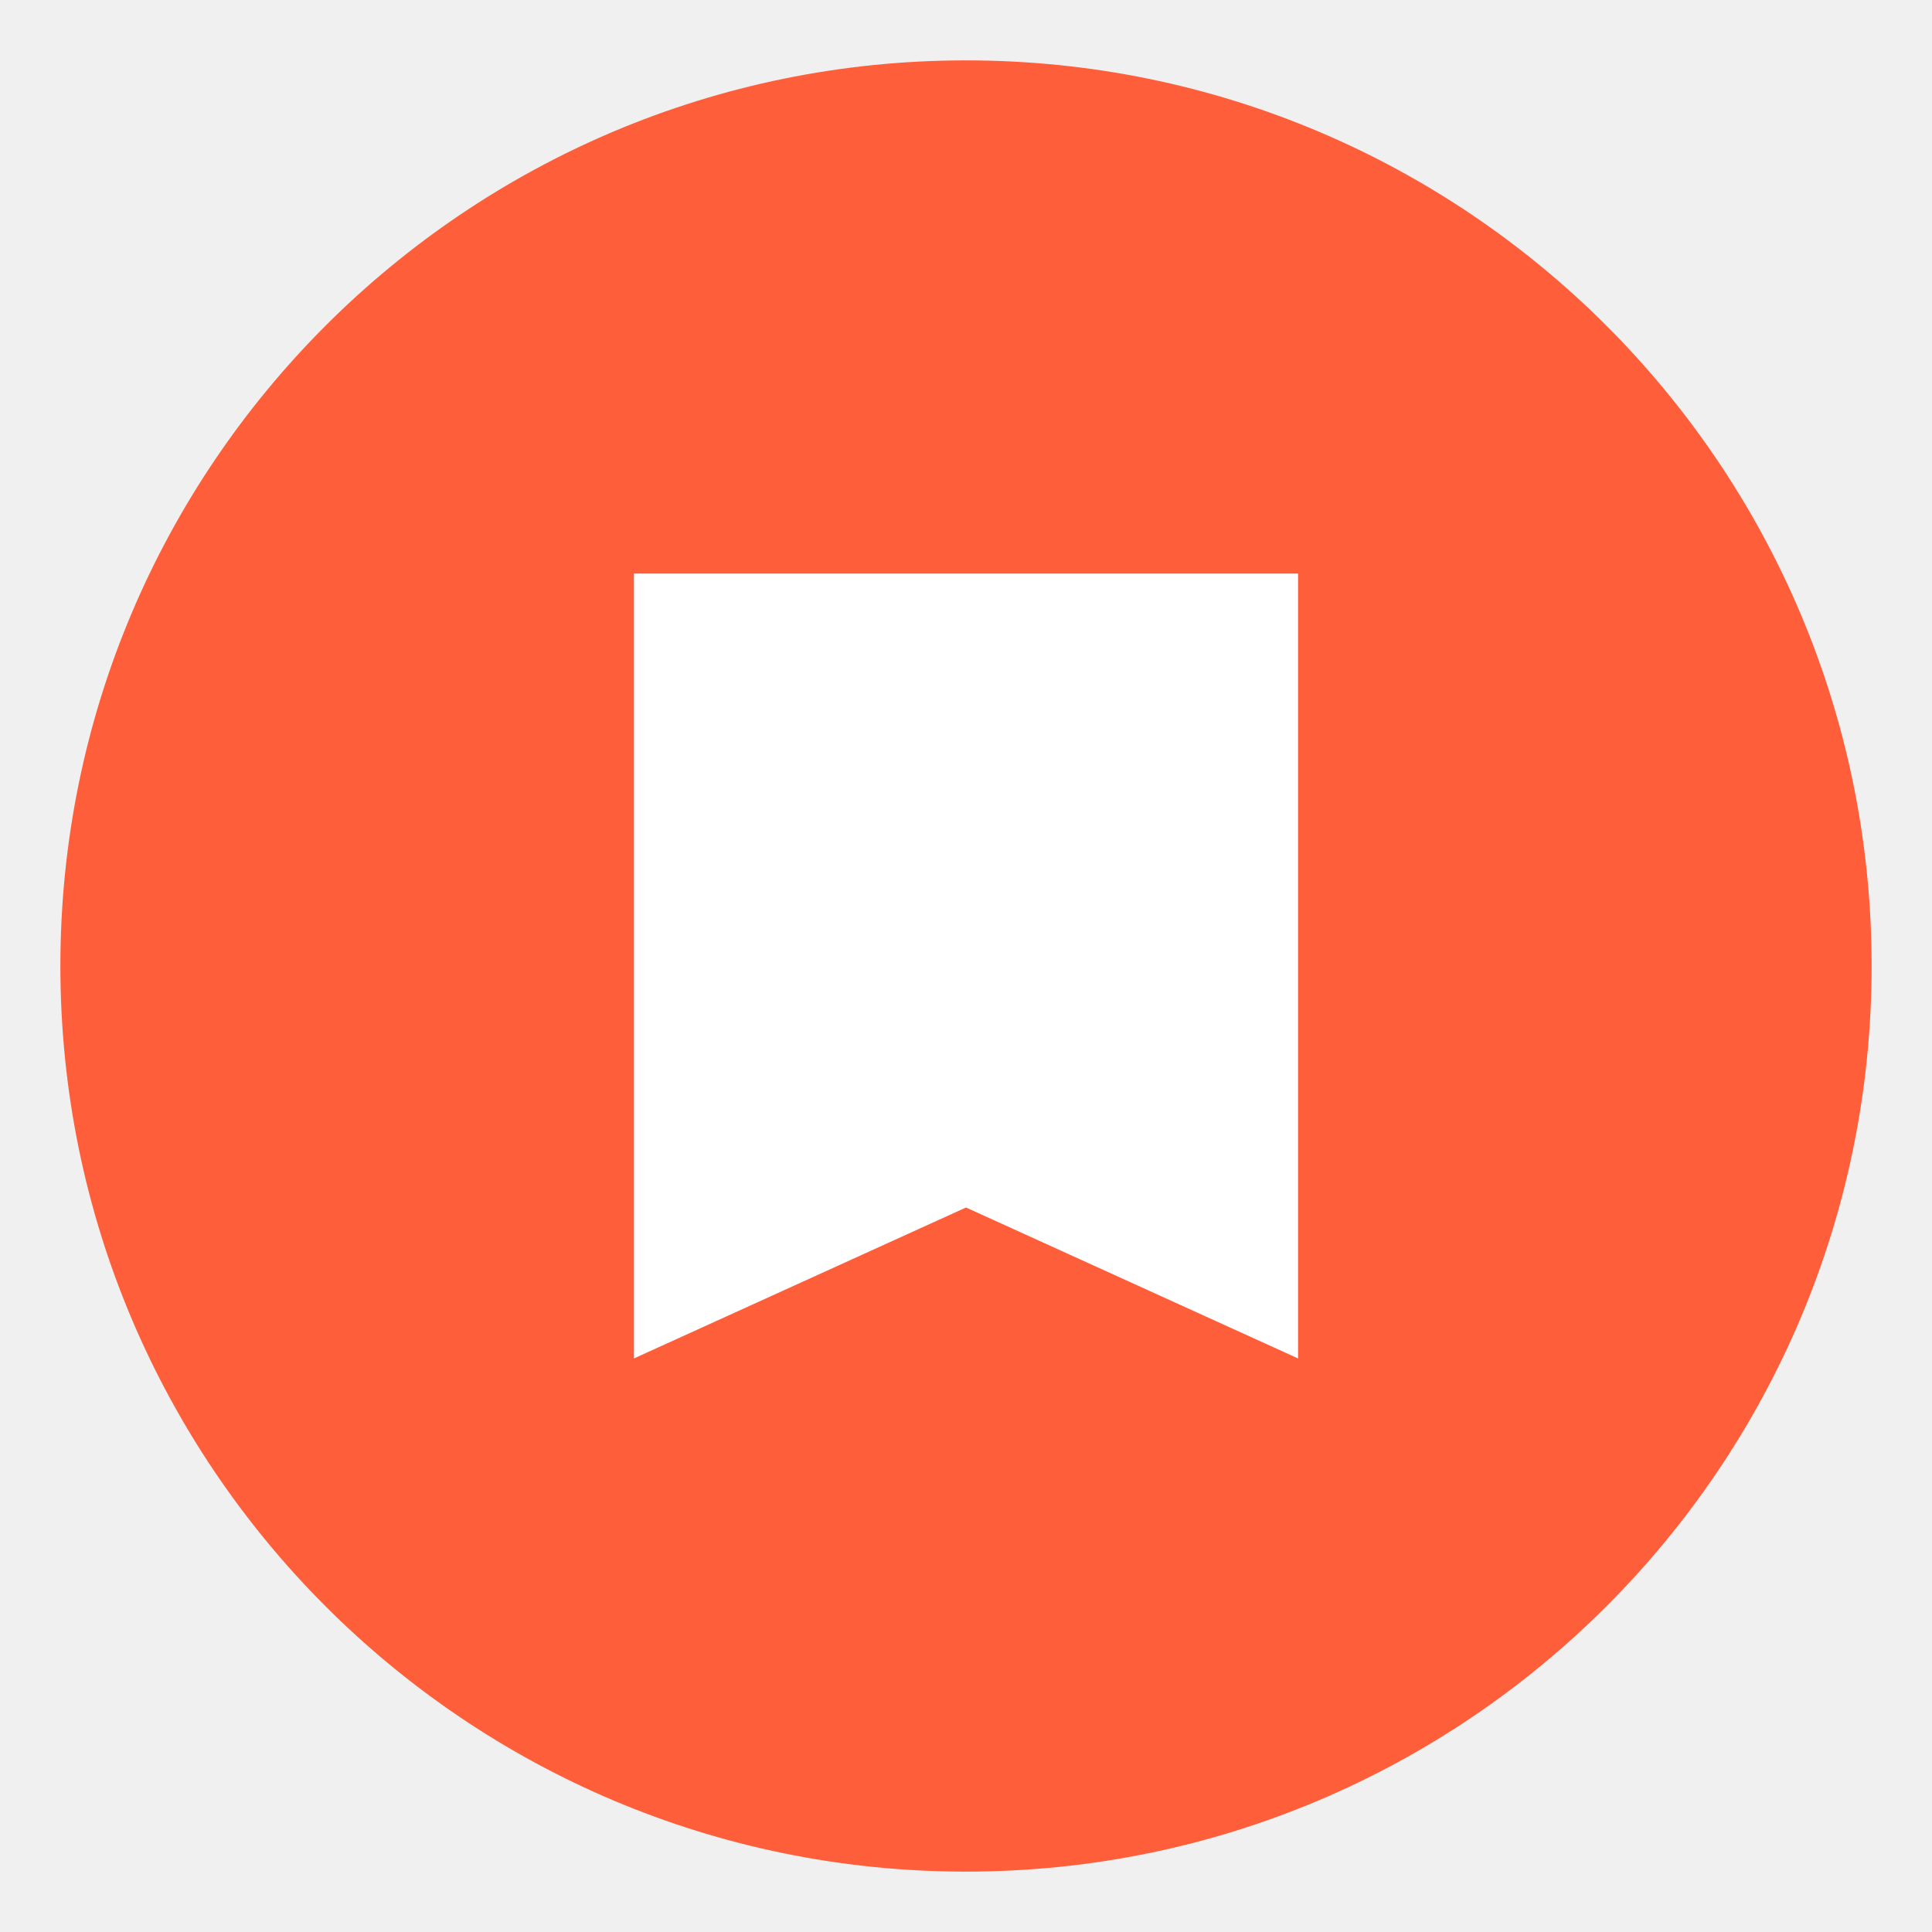
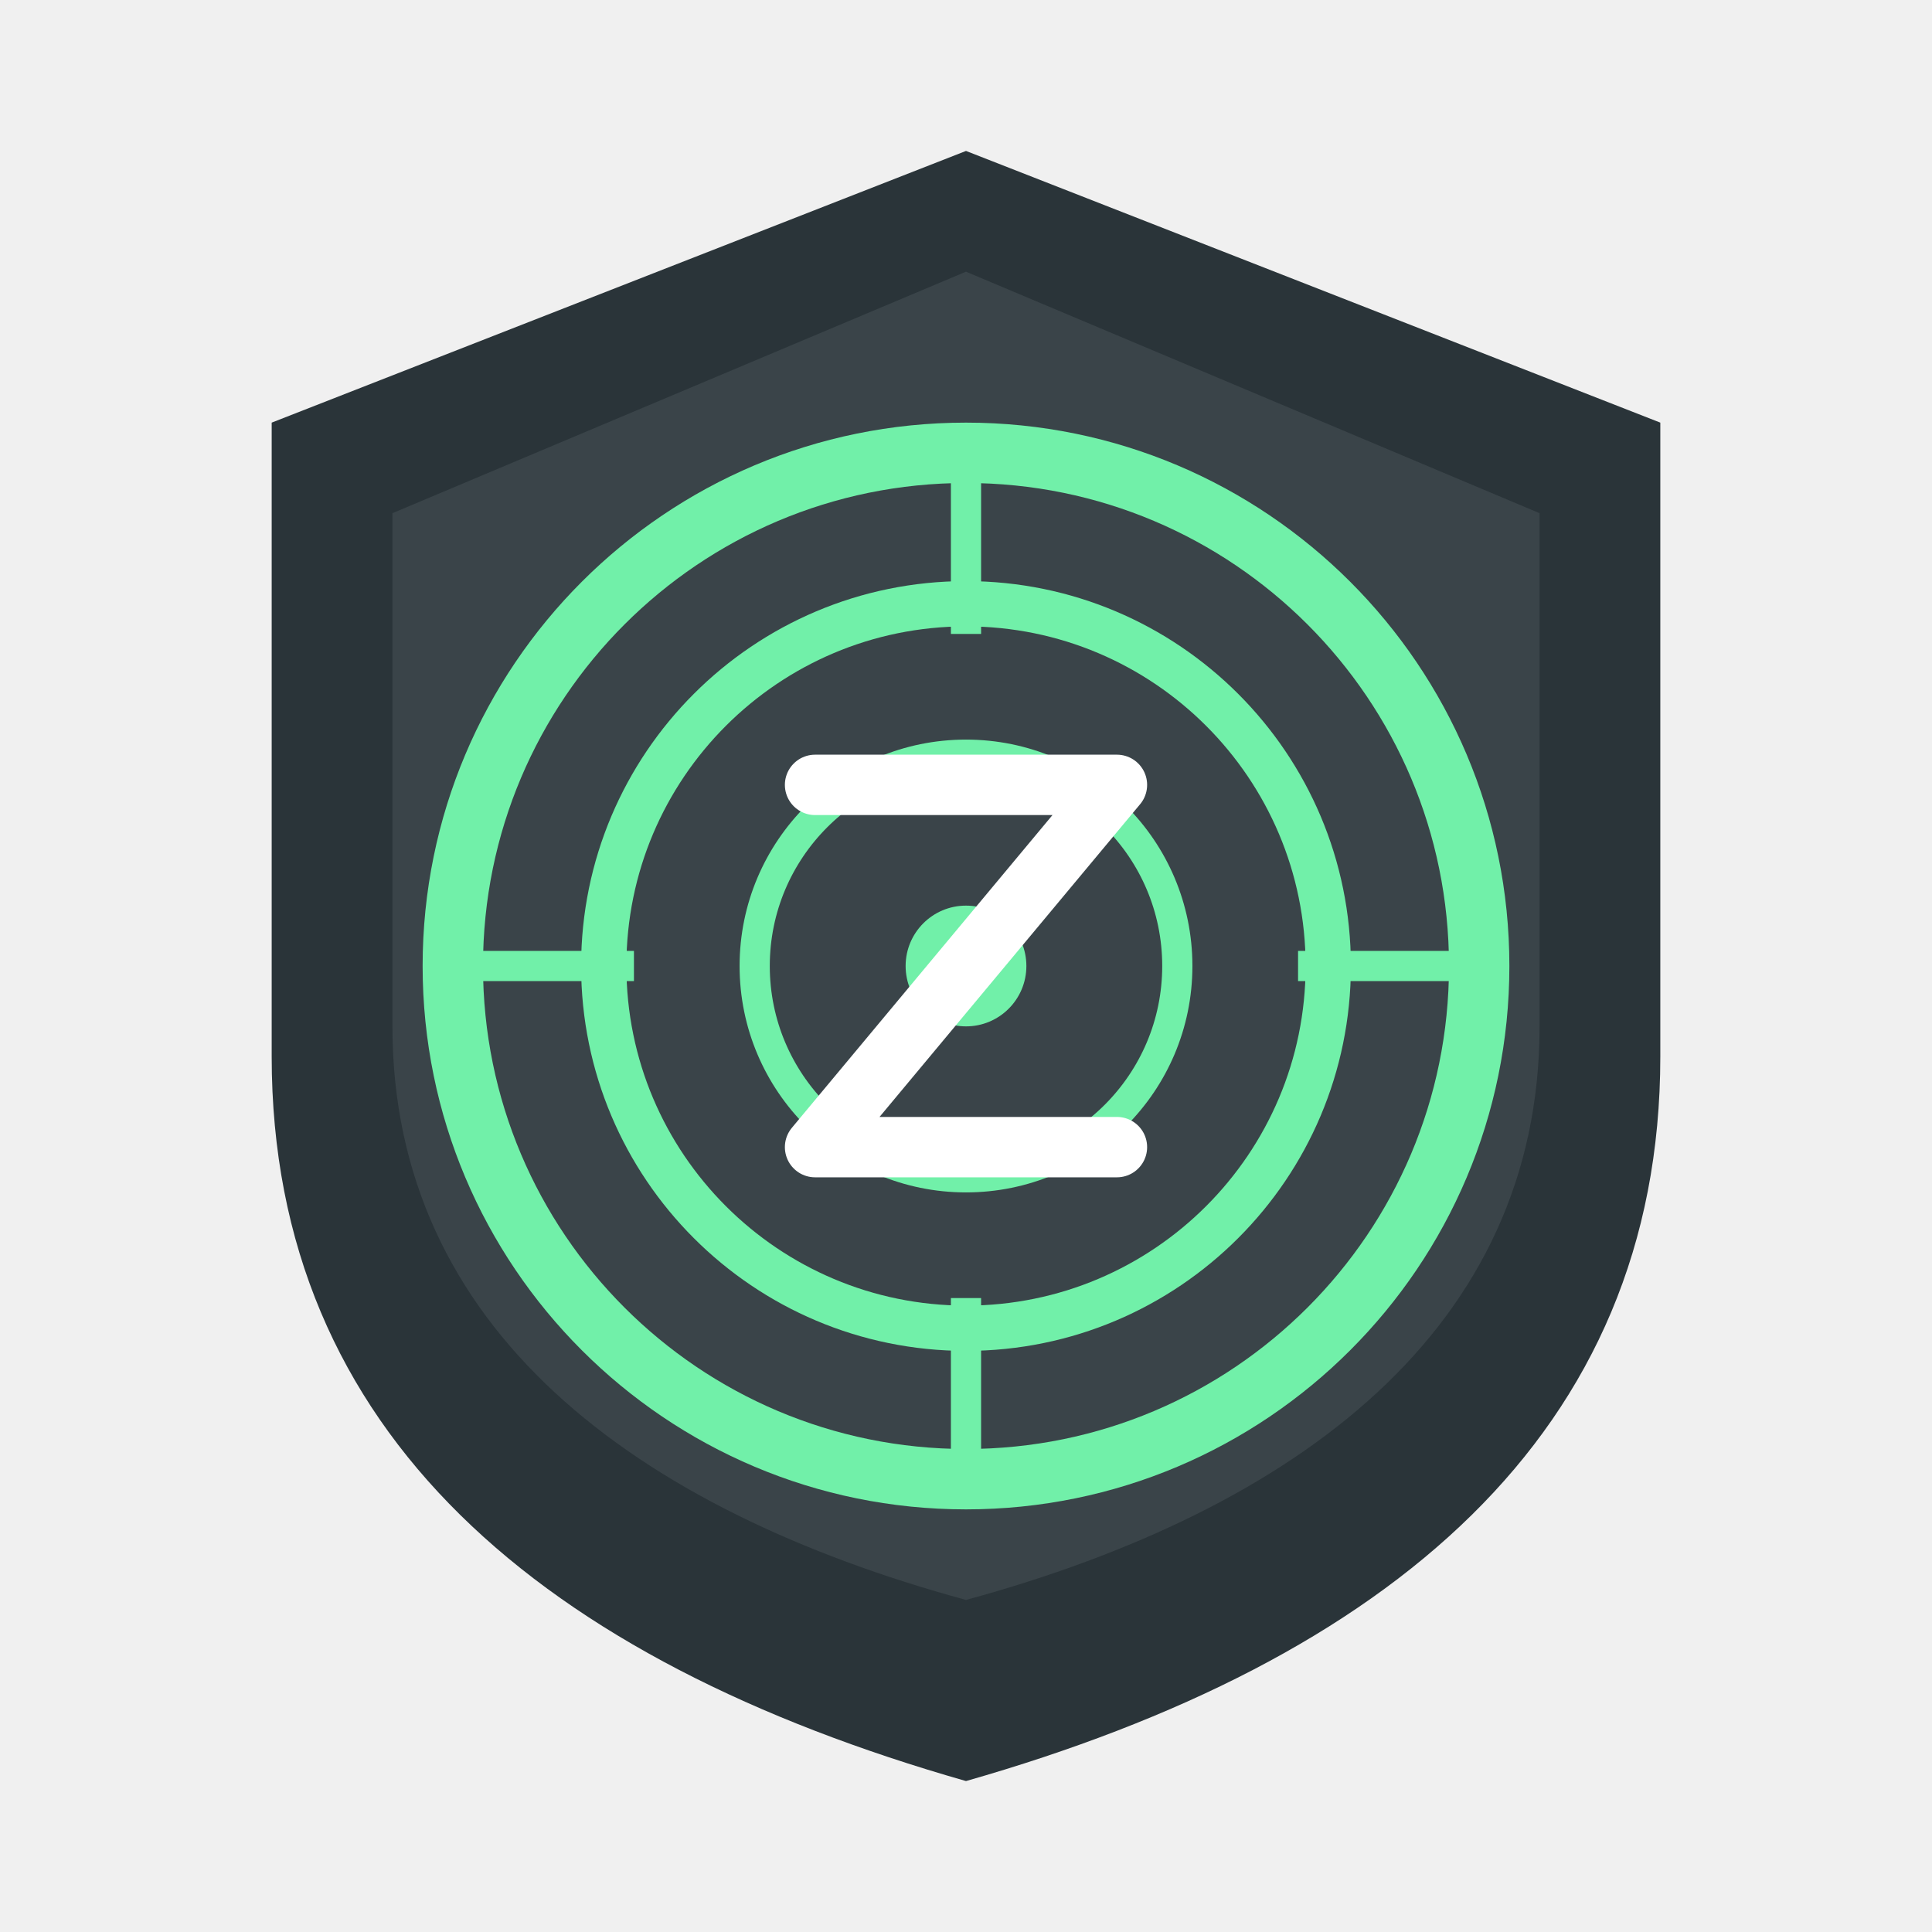
<svg xmlns="http://www.w3.org/2000/svg" viewBox="0 0 128 128">
-   <circle cx="64" cy="64" r="60" fill="#FF5E3A" />
-   <path d="M42 38L86 38L86 90L64 80L42 90Z" fill="#FFFFFF" />
+   <path d="M64 10 L110 28 L110 70 C110 95 92 110 64 118 C36 110 18 95 18 70 L18 28 Z" fill="#2A3439" />
+   <path d="M64 18 L102 34 L102 68 C102 88 86 100 64 106 C42 100 26 88 26 68 L26 34 Z" fill="#3A4449" />
+   <circle cx="64" cy="64" r="34" fill="none" stroke="#71F0A9" stroke-width="4" />
+   <circle cx="64" cy="64" r="24" fill="none" stroke="#71F0A9" stroke-width="3" />
+   <circle cx="64" cy="64" r="14" fill="none" stroke="#71F0A9" stroke-width="2" />
+   <circle cx="64" cy="64" r="4" fill="#71F0A9" />
+   <line x1="64" y1="30" x2="64" y2="42" stroke="#71F0A9" stroke-width="2" />
+   <line x1="64" y1="86" x2="64" y2="98" stroke="#71F0A9" stroke-width="2" />
+   <line x1="30" y1="64" x2="42" y2="64" stroke="#71F0A9" stroke-width="2" />
+   <line x1="86" y1="64" x2="98" y2="64" stroke="#71F0A9" stroke-width="2" />
+   <path d="M54 52 L74 52 L54 76 L74 76" fill="none" stroke="#FFFFFF" stroke-width="4" stroke-linecap="round" stroke-linejoin="round" />
</svg>
